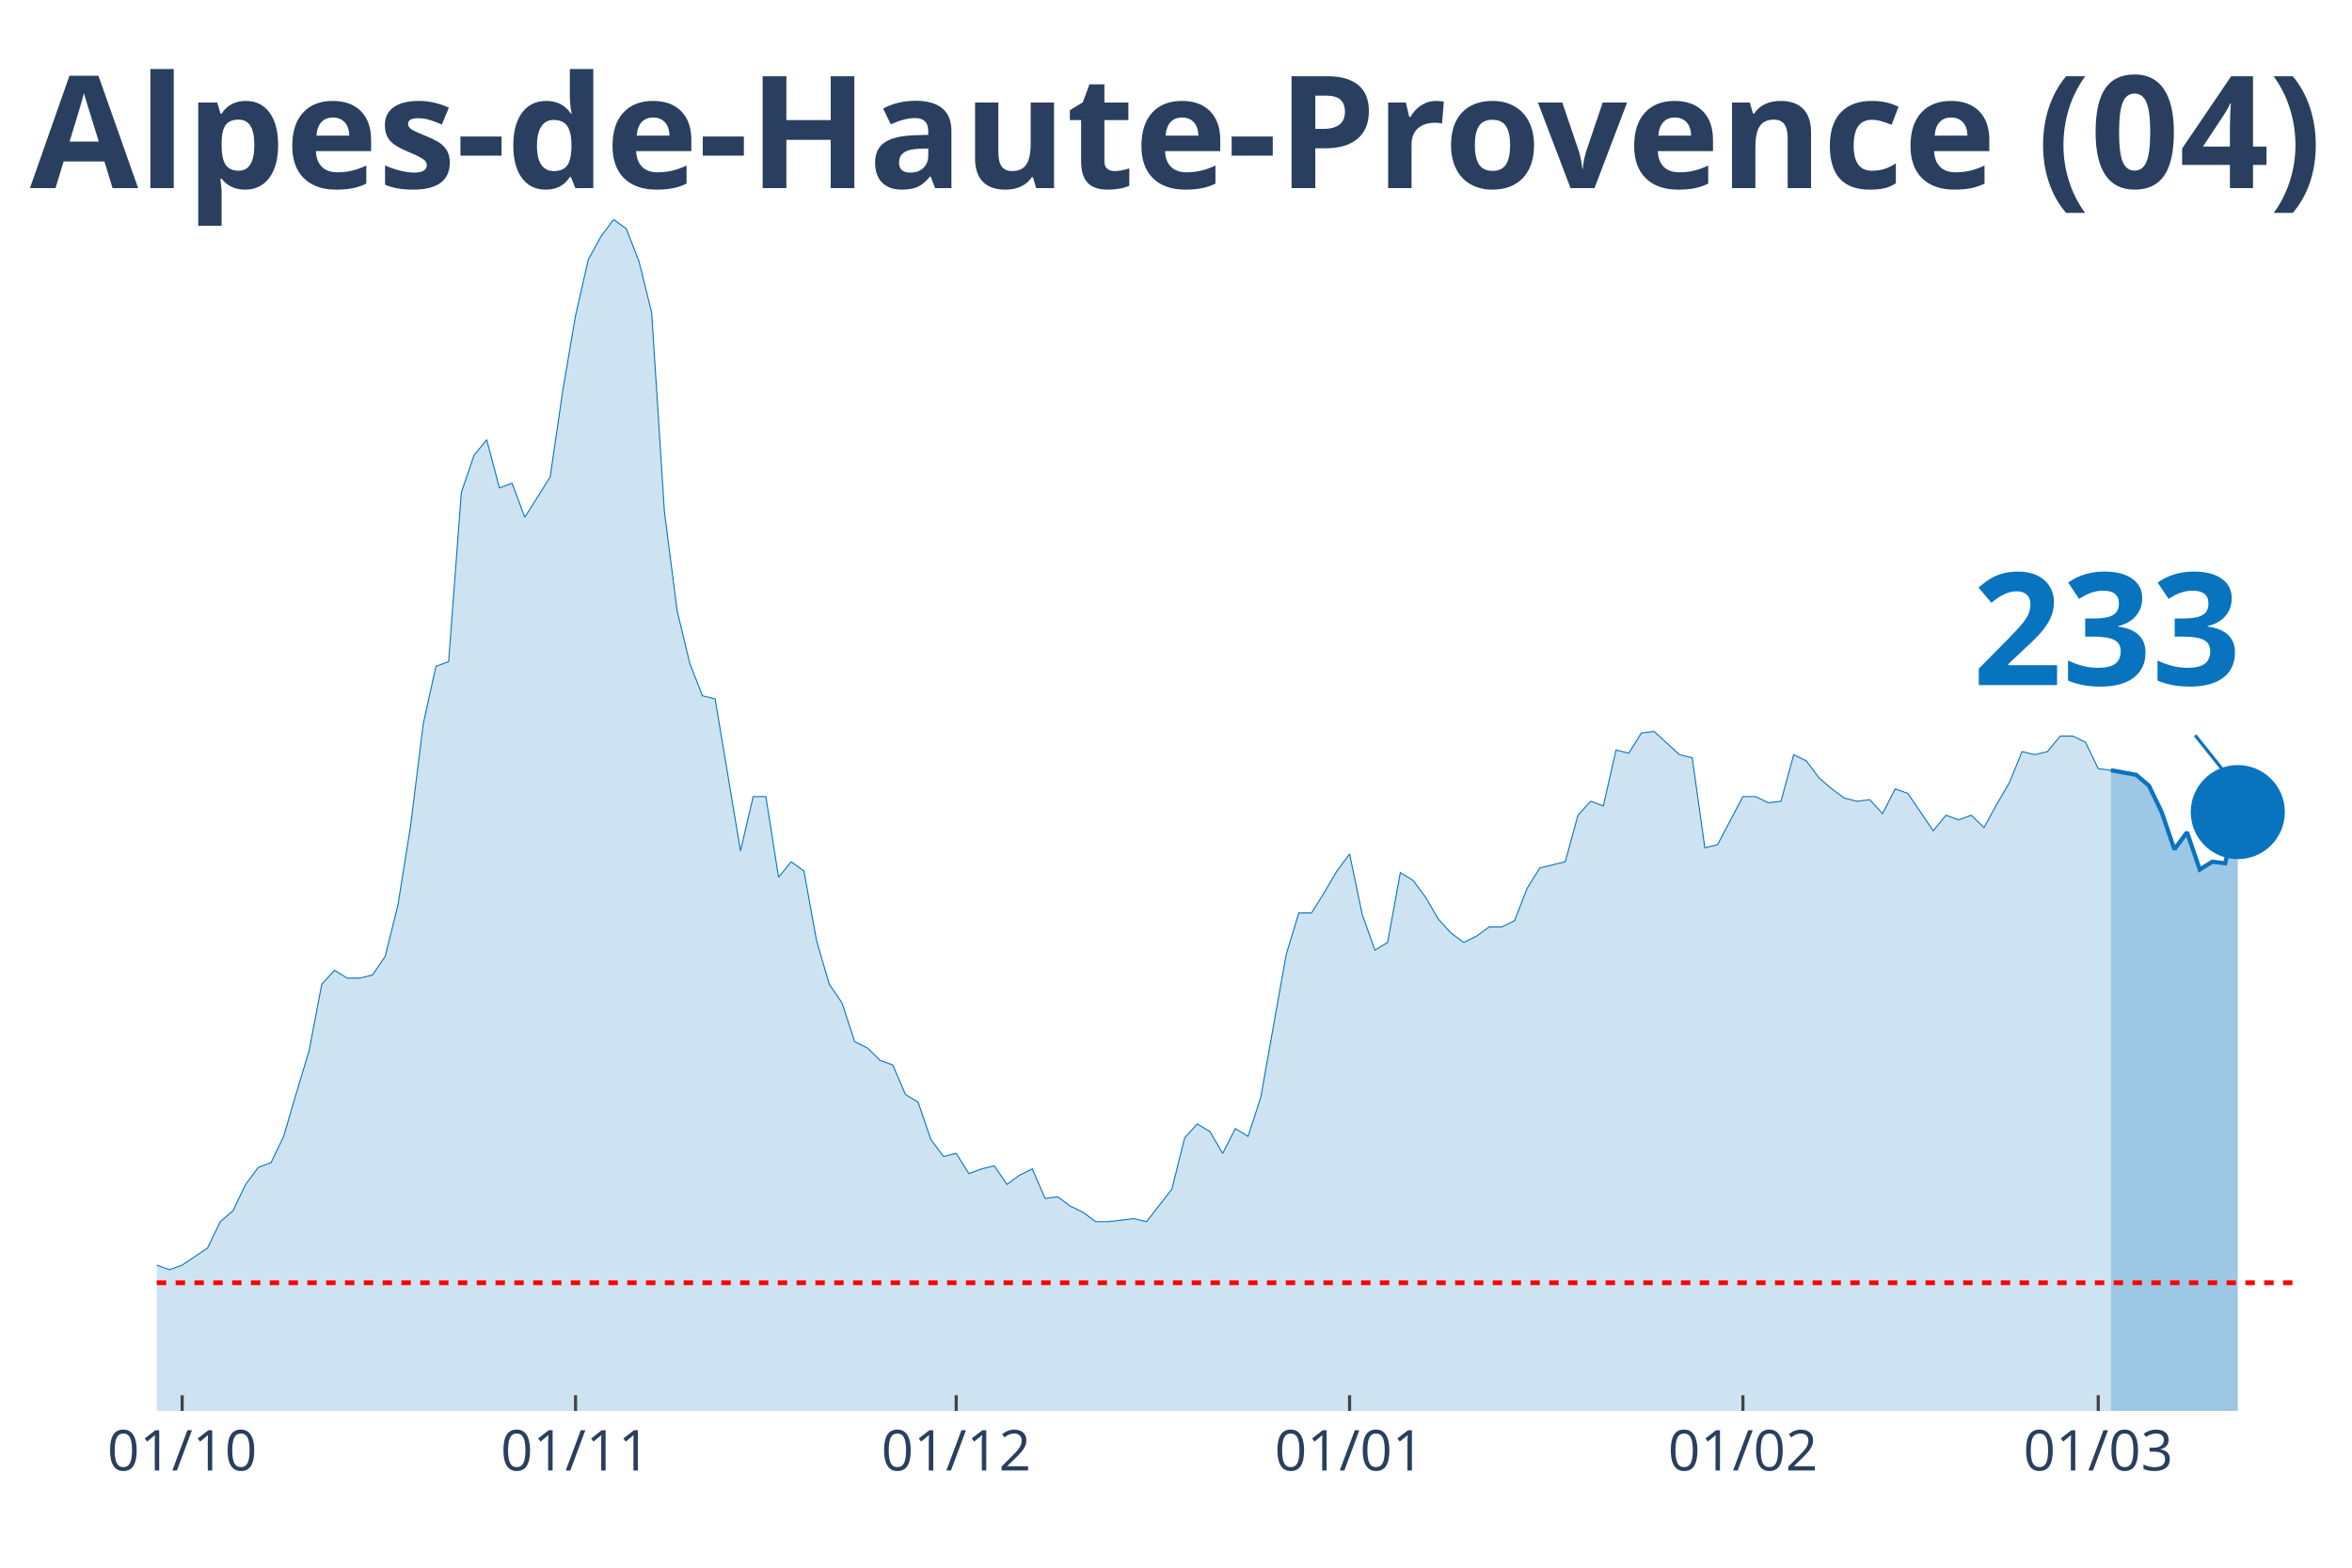
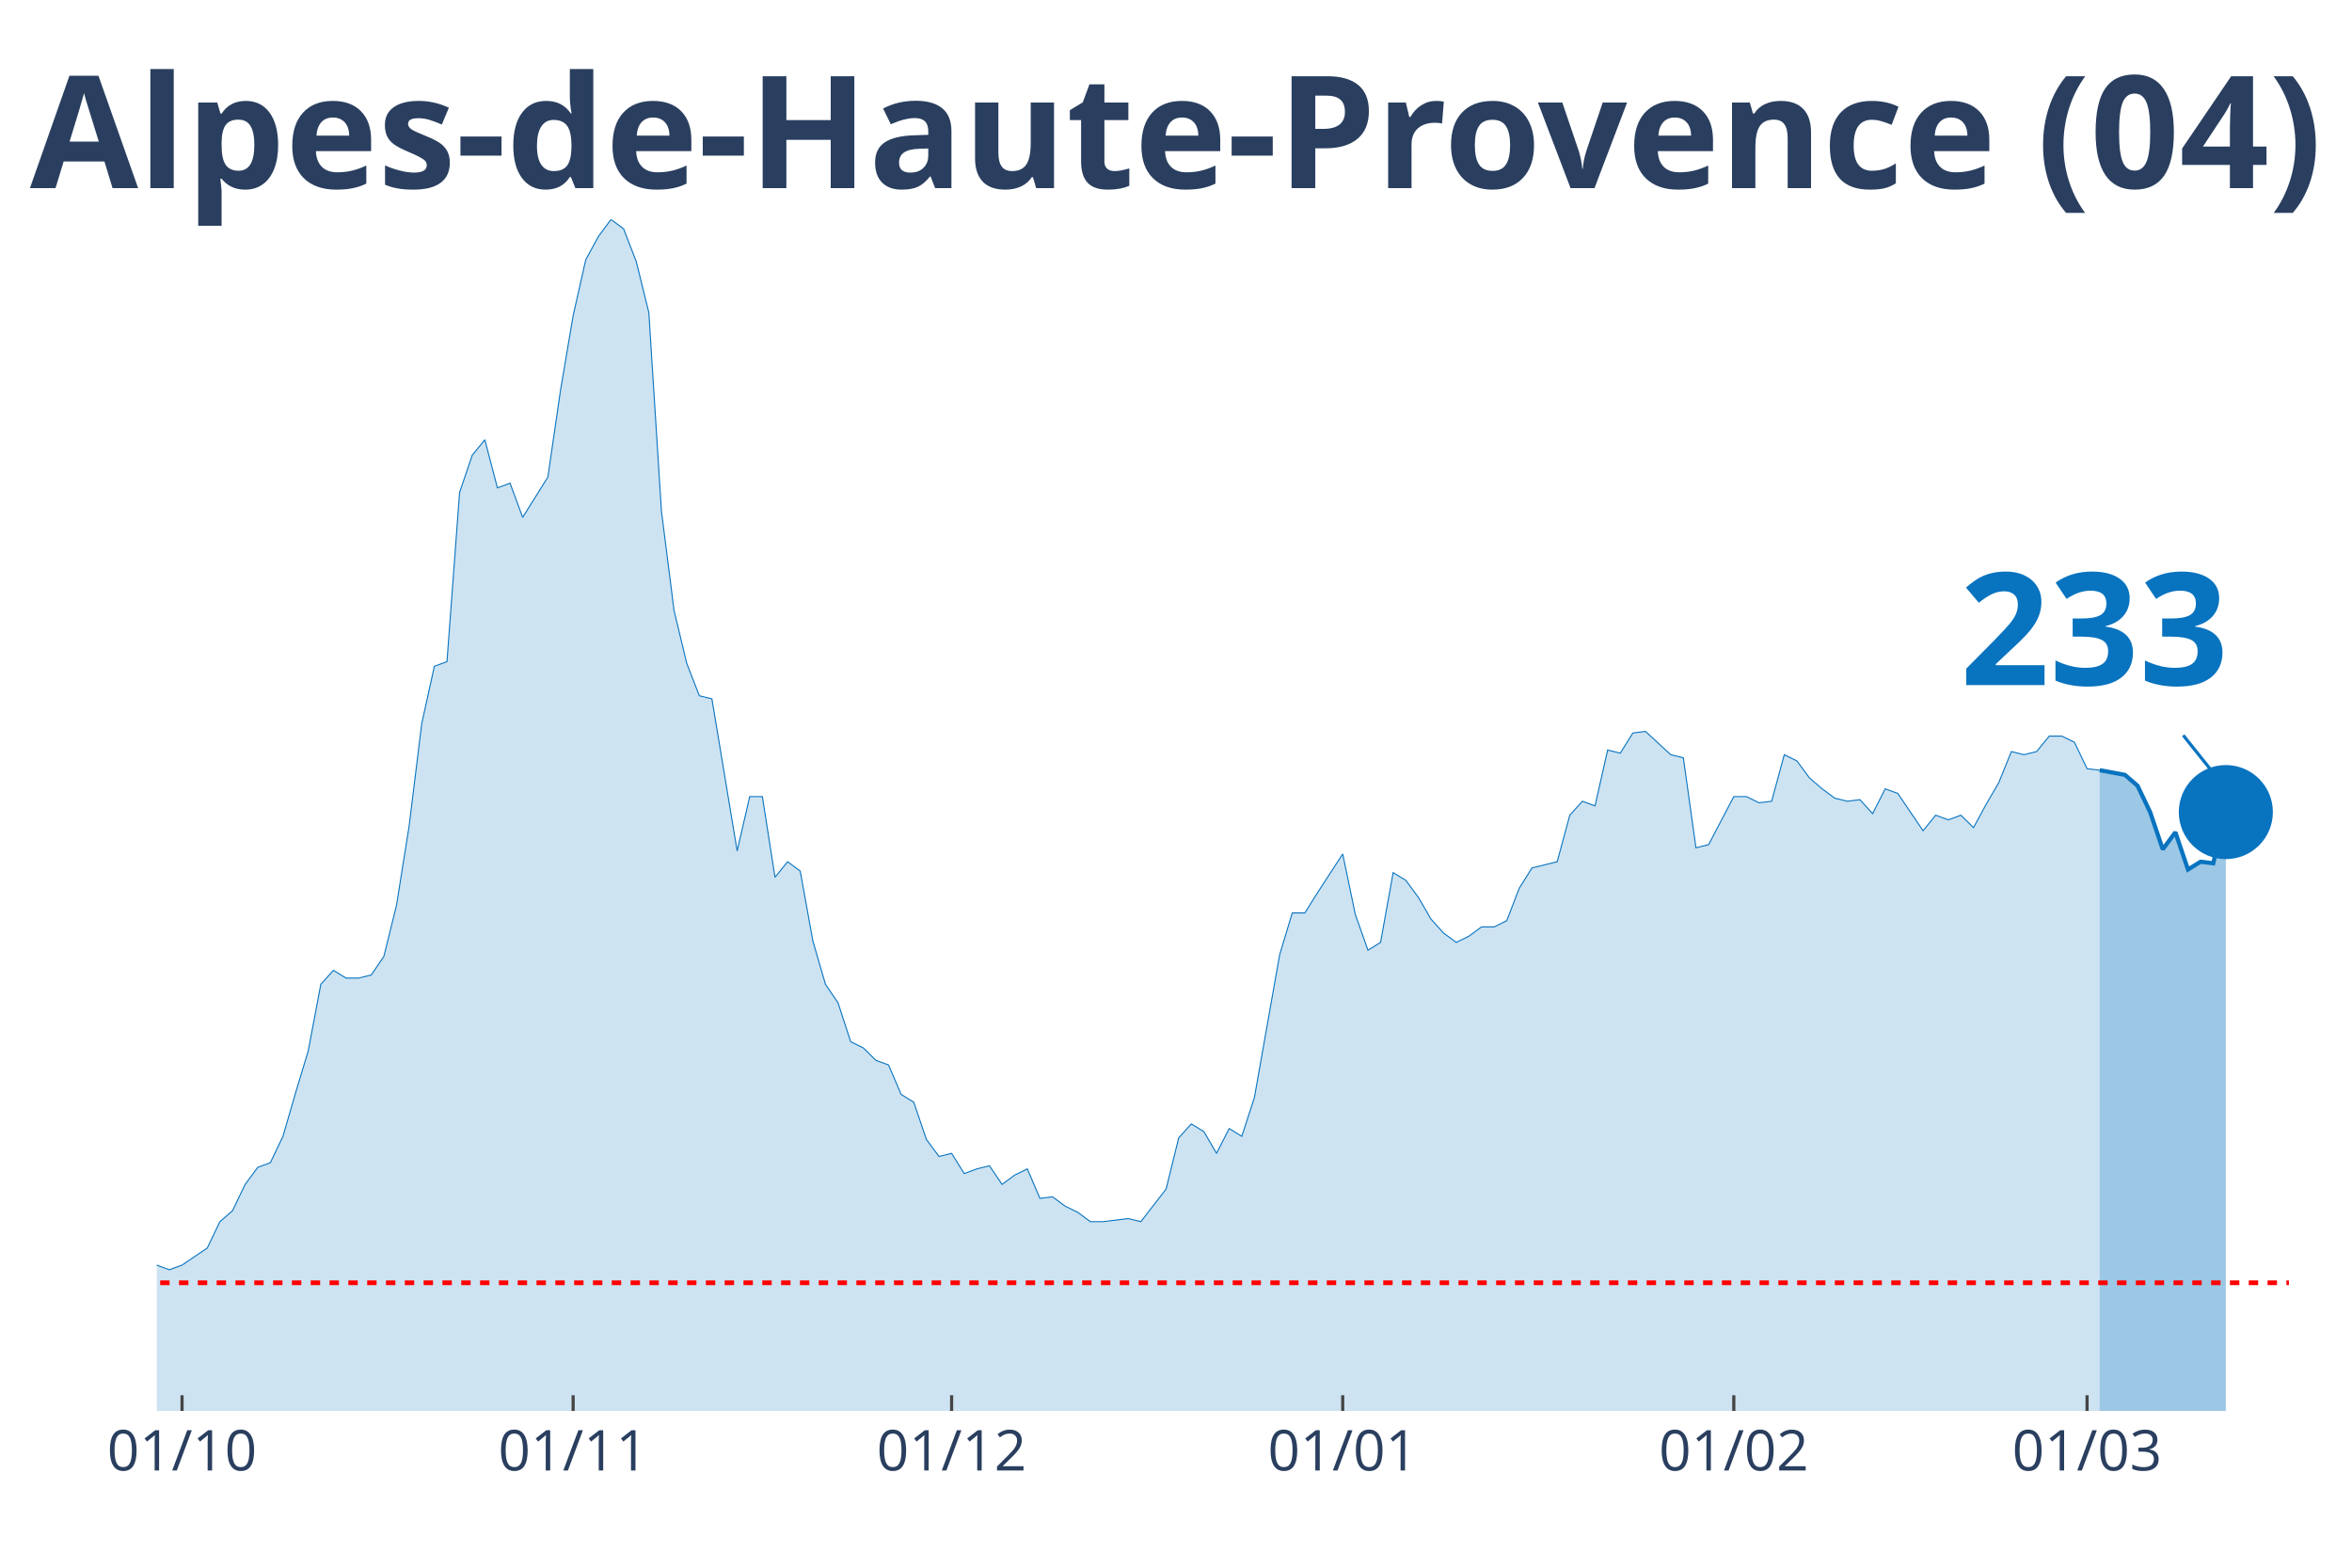
<svg xmlns="http://www.w3.org/2000/svg" class="main-svg" width="1125" height="750" style="" viewBox="0 0 750 500">
  <rect x="0" y="0" width="750" height="500" style="fill: rgb(0, 0, 0); fill-opacity: 0;" />
-   <defs id="defs-c95c3f">
+   <defs id="defs-7441e9">
    <g class="clips">
-       <clipPath id="clipc95c3fxyplot" class="plotclip">
+       <clipPath id="clip7441e9xyplot" class="plotclip">
        <rect width="700" height="380" />
      </clipPath>
-       <clipPath class="axesclip" id="clipc95c3fx">
+       <clipPath class="axesclip" id="clip7441e9x">
        <rect x="50" y="0" width="700" height="500" />
      </clipPath>
-       <clipPath class="axesclip" id="clipc95c3fy">
+       <clipPath class="axesclip" id="clip7441e9y">
        <rect x="0" y="70" width="750" height="380" />
      </clipPath>
-       <clipPath class="axesclip" id="clipc95c3fxy">
+       <clipPath class="axesclip" id="clip7441e9xy">
        <rect x="50" y="70" width="700" height="380" />
      </clipPath>
    </g>
    <g class="gradients" />
  </defs>
  <g class="bglayer">
    <rect class="bg" x="50" y="70" width="700" height="380" style="fill: rgb(0, 0, 0); fill-opacity: 0; stroke-width: 0;" />
  </g>
  <g class="layer-below">
    <g class="imagelayer" />
    <g class="shapelayer" />
  </g>
  <g class="cartesianlayer">
    <g class="subplot xy">
      <g class="layer-subplot">
        <g class="shapelayer" />
        <g class="imagelayer" />
      </g>
      <g class="gridlayer">
        <g class="x">
-           <path class="xgrid crisp" transform="translate(58.09,0)" d="M0,70v380" style="stroke: rgb(255, 255, 255); stroke-opacity: 1; stroke-width: 1px;" />
-           <path class="xgrid crisp" transform="translate(183.53,0)" d="M0,70v380" style="stroke: rgb(255, 255, 255); stroke-opacity: 1; stroke-width: 1px;" />
-           <path class="xgrid crisp" transform="translate(304.91,0)" d="M0,70v380" style="stroke: rgb(255, 255, 255); stroke-opacity: 1; stroke-width: 1px;" />
-           <path class="xgrid crisp" transform="translate(430.35,0)" d="M0,70v380" style="stroke: rgb(255, 255, 255); stroke-opacity: 1; stroke-width: 1px;" />
-           <path class="xgrid crisp" transform="translate(555.78,0)" d="M0,70v380" style="stroke: rgb(255, 255, 255); stroke-opacity: 1; stroke-width: 1px;" />
-           <path class="xgrid crisp" transform="translate(669.08,0)" d="M0,70v380" style="stroke: rgb(255, 255, 255); stroke-opacity: 1; stroke-width: 1px;" />
+           <path class="xgrid crisp" transform="translate(58.05,0)" d="M0,70v380" style="stroke: rgb(255, 255, 255); stroke-opacity: 1; stroke-width: 1px;" />
+           <path class="xgrid crisp" transform="translate(182.76,0)" d="M0,70v380" style="stroke: rgb(255, 255, 255); stroke-opacity: 1; stroke-width: 1px;" />
+           <path class="xgrid crisp" transform="translate(303.45,0)" d="M0,70v380" style="stroke: rgb(255, 255, 255); stroke-opacity: 1; stroke-width: 1px;" />
+           <path class="xgrid crisp" transform="translate(428.16,0)" d="M0,70v380" style="stroke: rgb(255, 255, 255); stroke-opacity: 1; stroke-width: 1px;" />
+           <path class="xgrid crisp" transform="translate(552.87,0)" d="M0,70v380" style="stroke: rgb(255, 255, 255); stroke-opacity: 1; stroke-width: 1px;" />
+           <path class="xgrid crisp" transform="translate(665.52,0)" d="M0,70v380" style="stroke: rgb(255, 255, 255); stroke-opacity: 1; stroke-width: 1px;" />
        </g>
        <g class="y" />
      </g>
      <g class="zerolinelayer" />
      <path class="xlines-below" />
      <path class="ylines-below" />
      <g class="overlines-below" />
      <g class="xaxislayer-below" />
      <g class="yaxislayer-below" />
      <g class="overaxes-below" />
-       <g class="plot" transform="translate(50, 70)" clip-path="url('#clipc95c3fxyplot')">
+       <g class="plot" transform="translate(50, 70)" clip-path="url('#clip7441e9xyplot')">
        <g class="scatterlayer mlayer">
-           <g class="trace scatter traceac6364" style="stroke-miterlimit: 2;">
+           <g class="trace scatter trace608081" style="stroke-miterlimit: 2;">
            <g class="fills">
              <g>
-                 <path class="js-fill" d="M623.12,380L-550.29,380L-550.29,378.02L-509.83,378.52L-505.78,379.01L-271.1,377.53L-267.05,375.05L-230.64,374.56L-226.59,372.08L-214.45,367.14L-210.4,362.19L-198.27,354.77L-194.22,356.25L-182.08,357.24L-178.03,355.26L-169.94,354.77L-165.9,353.78L-161.85,353.28L-157.8,342.89L-137.57,333.98L-133.53,334.48L-129.48,339.92L-125.43,340.91L-117.34,344.38L-113.29,344.38L-105.2,345.36L-101.16,341.41L-89.02,344.87L-84.97,345.36L-80.92,338.93L-76.88,338.44L-68.79,333.49L-64.74,328.54L-60.69,329.04L-56.65,328.05L-52.6,332.5L-48.55,332.01L-44.51,333.49L-40.46,329.04L-36.42,325.08L-32.37,317.16L-28.32,317.66L-24.28,316.67L-20.23,317.66L-16.18,320.63L-12.14,324.09L-8.09,330.52L-4.05,333.98L0,333.49L4.05,334.97L8.09,333.49L16.18,328.05L20.23,319.64L24.28,316.17L28.32,307.76L32.37,302.32L36.42,300.83L40.46,292.42L44.51,278.57L48.55,265.21L52.6,243.93L56.65,239.48L60.69,241.95L64.74,241.95L68.79,240.96L72.83,235.03L76.88,218.7L80.92,193.46L84.97,160.81L89.02,142.5L93.06,141.02L97.11,87.08L101.16,75.21L105.2,70.26L109.25,85.6L113.29,84.11L117.34,95L125.43,82.14L129.48,54.43L133.53,30.68L137.57,12.86L141.62,5.44L145.66,0L149.71,2.97L153.76,13.36L157.8,29.69L161.85,93.02L165.9,124.69L169.94,141.51L173.99,151.9L178.03,152.89L186.13,201.38L190.17,184.06L194.22,184.06L198.27,209.79L202.31,204.84L206.36,207.81L210.4,230.08L214.45,243.93L218.5,249.87L222.54,262.24L226.59,264.22L230.64,268.18L234.68,269.66L238.73,279.06L242.77,281.54L246.82,293.41L250.87,298.85L254.91,297.86L258.96,304.3L263.01,302.81L267.05,301.82L271.1,307.76L275.14,304.79L279.19,302.81L283.24,312.21L287.28,311.72L291.33,314.69L295.38,316.67L299.42,319.64L303.47,319.64L311.56,318.65L315.61,319.64L323.7,309.24L327.75,292.92L331.79,288.46L335.84,290.94L339.88,297.86L343.93,289.95L347.98,292.42L352.02,280.05L360.12,234.53L364.16,221.17L368.21,221.17L372.25,214.74L376.3,207.81L380.35,202.37L384.39,221.67L388.44,233.05L392.49,230.57L396.53,208.31L400.58,210.78L404.62,216.22L408.67,223.15L412.72,227.6L416.76,230.57L420.81,228.59L424.86,225.63L428.9,225.63L432.95,223.65L436.99,213.26L441.04,206.82L445.09,205.83L449.13,204.84L453.18,190L457.23,185.55L461.27,187.03L465.32,169.22L469.36,170.21L473.41,163.78L477.46,163.28L485.55,170.7L489.6,171.69L493.64,200.39L497.69,199.4L505.78,184.06L509.83,184.06L513.87,186.04L517.92,185.55L521.97,170.7L526.01,172.68L530.06,178.13L534.1,181.59L538.15,184.56L542.2,185.55L546.24,185.05L550.29,189.51L554.34,181.59L558.38,183.07L566.47,194.95L570.52,190L574.57,191.48L578.61,190L582.66,193.96L586.71,186.54L590.75,179.61L594.8,169.71L598.84,170.7L602.89,169.71L606.94,164.77L610.98,164.77L615.03,166.74L619.08,175.16L623.12,175.65" style="fill: rgb(8, 115, 191); fill-opacity: 0.2; stroke-width: 0;" />
+                 <path class="js-fill" d="M619.54,380L-547.13,380L-547.13,378.02L-506.9,378.52L-502.87,379.01L-269.54,377.53L-265.52,375.05L-229.31,374.56L-225.29,372.08L-213.22,367.14L-209.2,362.19L-197.13,354.77L-193.1,356.25L-181.03,357.24L-177.01,355.26L-168.97,354.77L-164.94,353.78L-160.92,353.28L-156.9,342.89L-136.78,333.98L-132.76,334.48L-128.74,339.92L-124.71,340.91L-116.67,344.38L-112.64,344.38L-104.6,345.36L-100.57,341.41L-88.51,344.87L-84.48,345.36L-80.46,338.93L-76.44,338.44L-68.39,333.49L-64.37,328.54L-60.34,329.04L-56.32,328.05L-52.3,332.5L-48.28,332.01L-44.25,333.49L-40.23,329.04L-36.21,325.08L-32.18,317.16L-28.16,317.66L-24.14,316.67L-20.11,317.66L-16.09,320.63L-12.07,324.09L-8.05,330.52L-4.02,333.98L0,333.49L4.02,334.97L8.05,333.49L16.09,328.05L20.11,319.64L24.14,316.17L28.16,307.76L32.18,302.32L36.21,300.83L40.23,292.42L44.25,278.57L48.28,265.21L52.3,243.93L56.32,239.48L60.34,241.95L64.37,241.95L68.39,240.96L72.41,235.03L76.44,218.7L80.46,193.46L84.48,160.81L88.51,142.5L92.53,141.02L96.55,87.08L100.57,75.21L104.6,70.26L108.62,85.6L112.64,84.11L116.67,95L124.71,82.14L128.74,54.43L132.76,30.68L136.78,12.86L140.8,5.44L144.83,0L148.85,2.97L152.87,13.36L156.9,29.69L160.92,93.02L164.94,124.69L168.97,141.51L172.99,151.9L177.01,152.89L185.06,201.38L189.08,184.06L193.1,184.06L197.13,209.79L201.15,204.84L205.17,207.81L209.2,230.08L213.22,243.93L217.24,249.87L221.26,262.24L225.29,264.22L229.31,268.18L233.33,269.66L237.36,279.06L241.38,281.54L245.4,293.41L249.43,298.85L253.45,297.86L257.47,304.3L261.49,302.81L265.52,301.82L269.54,307.76L273.56,304.79L277.59,302.81L281.61,312.21L285.63,311.72L289.66,314.69L293.68,316.67L297.7,319.64L301.72,319.64L309.77,318.65L313.79,319.64L321.84,309.24L325.86,292.92L329.89,288.46L333.91,290.94L337.93,297.86L341.95,289.95L345.98,292.42L350,280.05L358.05,234.53L362.07,221.17L366.09,221.17L370.11,214.74L378.16,202.37L382.18,221.67L386.21,233.05L390.23,230.57L394.25,208.31L398.28,210.78L402.3,216.22L406.32,223.15L410.34,227.6L414.37,230.57L418.39,228.59L422.41,225.63L426.44,225.63L430.46,223.65L434.48,213.26L438.51,206.82L446.55,204.84L450.57,190L454.6,185.55L458.62,187.03L462.64,169.22L466.67,170.21L470.69,163.78L474.71,163.28L482.76,170.7L486.78,171.69L490.8,200.39L494.83,199.4L502.87,184.06L506.9,184.06L510.92,186.04L514.94,185.55L518.97,170.7L522.99,172.68L527.01,178.13L531.03,181.59L535.06,184.56L539.08,185.55L543.1,185.05L547.13,189.51L551.15,181.59L555.17,183.07L563.22,194.95L567.24,190L571.26,191.48L575.29,190L579.31,193.96L583.33,186.54L587.36,179.61L591.38,169.71L595.4,170.7L599.43,169.71L603.45,164.77L607.47,164.77L611.49,166.74L615.52,175.16L619.54,175.65" style="fill: rgb(8, 115, 191); fill-opacity: 0.2; stroke-width: 0;" />
              </g>
            </g>
            <g class="errorbars" />
            <g class="lines">
-               <path class="js-line" d="M-550.29,378.02L-509.83,378.52L-505.78,379.01L-271.1,377.53L-267.05,375.05L-230.64,374.56L-226.59,372.08L-214.45,367.14L-210.4,362.19L-198.27,354.77L-194.22,356.25L-182.08,357.24L-178.03,355.26L-169.94,354.77L-165.9,353.78L-161.85,353.28L-157.8,342.89L-137.57,333.98L-133.53,334.48L-129.48,339.92L-125.43,340.91L-117.34,344.38L-113.29,344.38L-105.2,345.36L-101.16,341.41L-89.02,344.87L-84.97,345.36L-80.92,338.93L-76.88,338.44L-68.79,333.49L-64.74,328.54L-60.69,329.04L-56.65,328.05L-52.6,332.5L-48.55,332.01L-44.51,333.49L-40.46,329.04L-36.42,325.08L-32.37,317.16L-28.32,317.66L-24.28,316.67L-20.23,317.66L-16.18,320.63L-12.14,324.09L-8.09,330.52L-4.05,333.98L0,333.49L4.05,334.97L8.09,333.49L16.18,328.05L20.23,319.64L24.28,316.17L28.32,307.76L32.37,302.32L36.42,300.83L40.46,292.42L44.51,278.57L48.55,265.21L52.6,243.93L56.65,239.48L60.69,241.95L64.74,241.95L68.79,240.96L72.83,235.03L76.88,218.7L80.92,193.46L84.97,160.81L89.02,142.5L93.06,141.02L97.11,87.08L101.16,75.21L105.2,70.26L109.25,85.6L113.29,84.11L117.34,95L125.43,82.14L129.48,54.43L133.53,30.68L137.57,12.86L141.62,5.44L145.66,0L149.71,2.97L153.76,13.36L157.8,29.69L161.85,93.02L165.9,124.69L169.94,141.51L173.99,151.9L178.03,152.89L186.13,201.38L190.17,184.06L194.22,184.06L198.27,209.79L202.31,204.84L206.36,207.81L210.4,230.08L214.45,243.93L218.5,249.87L222.54,262.24L226.59,264.22L230.64,268.18L234.68,269.66L238.73,279.06L242.77,281.54L246.82,293.41L250.87,298.85L254.91,297.86L258.96,304.3L263.01,302.81L267.05,301.82L271.1,307.76L275.14,304.79L279.19,302.81L283.24,312.21L287.28,311.72L291.33,314.69L295.38,316.67L299.42,319.64L303.47,319.64L311.56,318.65L315.61,319.64L323.7,309.24L327.75,292.92L331.79,288.46L335.84,290.94L339.88,297.86L343.93,289.95L347.98,292.42L352.02,280.05L360.12,234.53L364.16,221.17L368.21,221.17L372.25,214.74L376.3,207.81L380.35,202.37L384.39,221.67L388.44,233.05L392.49,230.57L396.53,208.31L400.58,210.78L404.62,216.22L408.67,223.15L412.72,227.6L416.76,230.57L420.81,228.59L424.86,225.63L428.9,225.63L432.95,223.65L436.99,213.26L441.04,206.82L445.09,205.83L449.13,204.84L453.18,190L457.23,185.55L461.27,187.03L465.32,169.22L469.36,170.21L473.41,163.78L477.46,163.28L485.55,170.7L489.6,171.69L493.64,200.39L497.69,199.4L505.78,184.06L509.83,184.06L513.87,186.04L517.92,185.55L521.97,170.7L526.01,172.68L530.06,178.13L534.1,181.59L538.15,184.56L542.2,185.55L546.24,185.05L550.29,189.51L554.34,181.59L558.38,183.07L566.47,194.95L570.52,190L574.57,191.48L578.61,190L582.66,193.96L586.71,186.54L590.75,179.61L594.8,169.71L598.84,170.7L602.89,169.71L606.94,164.77L610.98,164.77L615.03,166.74L619.08,175.16L623.12,175.65" style="vector-effect: non-scaling-stroke; fill: none; stroke: rgb(8, 115, 191); stroke-opacity: 1; stroke-width: 0.5px; opacity: 1;" />
+               <path class="js-line" d="M-547.13,378.02L-506.9,378.52L-502.87,379.01L-269.54,377.53L-265.52,375.05L-229.31,374.56L-225.29,372.08L-213.22,367.14L-209.2,362.19L-197.13,354.77L-193.1,356.25L-181.03,357.24L-177.01,355.26L-168.97,354.77L-164.94,353.78L-160.92,353.28L-156.9,342.89L-136.78,333.98L-132.76,334.48L-128.74,339.92L-124.71,340.91L-116.67,344.38L-112.64,344.38L-104.6,345.36L-100.57,341.41L-88.51,344.87L-84.48,345.36L-80.46,338.93L-76.44,338.44L-68.39,333.49L-64.37,328.54L-60.34,329.04L-56.32,328.05L-52.3,332.5L-48.28,332.01L-44.25,333.49L-40.23,329.04L-36.21,325.08L-32.18,317.16L-28.16,317.66L-24.14,316.67L-20.11,317.66L-16.09,320.63L-12.07,324.09L-8.05,330.52L-4.02,333.98L0,333.49L4.02,334.97L8.05,333.49L16.09,328.05L20.11,319.64L24.14,316.17L28.16,307.76L32.18,302.32L36.21,300.83L40.23,292.42L44.25,278.57L48.28,265.21L52.3,243.93L56.32,239.48L60.34,241.95L64.37,241.95L68.39,240.96L72.41,235.03L76.44,218.7L80.46,193.46L84.48,160.81L88.51,142.5L92.53,141.02L96.55,87.08L100.57,75.21L104.6,70.26L108.62,85.6L112.64,84.11L116.67,95L124.71,82.14L128.74,54.43L132.76,30.68L136.78,12.86L140.8,5.44L144.83,0L148.85,2.97L152.87,13.36L156.9,29.69L160.92,93.02L164.94,124.69L168.97,141.51L172.99,151.9L177.01,152.89L185.06,201.38L189.08,184.06L193.1,184.06L197.13,209.79L201.15,204.84L205.17,207.81L209.2,230.08L213.22,243.93L217.24,249.87L221.26,262.24L225.29,264.22L229.31,268.18L233.33,269.66L237.36,279.06L241.38,281.54L245.4,293.41L249.43,298.85L253.45,297.86L257.47,304.3L261.49,302.81L265.52,301.82L269.54,307.76L273.56,304.79L277.59,302.81L281.61,312.21L285.63,311.72L289.66,314.69L293.68,316.67L297.7,319.64L301.72,319.64L309.77,318.65L313.79,319.64L321.84,309.24L325.86,292.92L329.89,288.46L333.91,290.94L337.93,297.86L341.95,289.95L345.98,292.42L350,280.05L358.05,234.53L362.07,221.17L366.09,221.17L370.11,214.74L378.16,202.37L382.18,221.67L386.21,233.05L390.23,230.57L394.25,208.31L398.28,210.78L402.3,216.22L406.32,223.15L410.34,227.6L414.37,230.57L418.39,228.59L422.41,225.63L426.44,225.63L430.46,223.65L434.48,213.26L438.51,206.82L446.55,204.84L450.57,190L454.6,185.55L458.62,187.03L462.64,169.22L466.67,170.21L470.69,163.78L474.71,163.28L482.76,170.7L486.78,171.69L490.8,200.39L494.83,199.4L502.87,184.06L506.9,184.06L510.92,186.04L514.94,185.55L518.97,170.7L522.99,172.68L527.01,178.13L531.03,181.59L535.06,184.56L539.08,185.55L543.1,185.05L547.13,189.51L551.15,181.59L555.17,183.07L563.22,194.95L567.24,190L571.26,191.48L575.29,190L579.31,193.96L583.33,186.54L587.36,179.61L591.38,169.71L595.4,170.7L599.43,169.71L603.45,164.77L607.47,164.77L611.49,166.74L615.52,175.16L619.54,175.65" style="vector-effect: non-scaling-stroke; fill: none; stroke: rgb(8, 115, 191); stroke-opacity: 1; stroke-width: 0.5px; opacity: 1;" />
            </g>
            <g class="points" />
            <g class="text" />
          </g>
-           <g class="trace scatter trace51fe5a" style="stroke-miterlimit: 2;">
+           <g class="trace scatter trace9fee3c" style="stroke-miterlimit: 2;">
            <g class="fills">
              <g>
-                 <path class="js-fill" d="M663.58,380L623.12,380L623.12,175.65L631.21,177.14L635.26,180.6L639.31,189.01L643.35,200.89L647.4,195.44L651.45,207.32L655.49,204.84L659.54,205.34L663.58,189.01" style="fill: rgb(8, 115, 191); fill-opacity: 0.4; stroke-width: 0;" />
+                 <path class="js-fill" d="M659.77,380L619.54,380L619.54,175.65L627.59,177.14L631.61,180.6L635.63,189.01L639.66,200.89L643.68,195.44L647.7,207.32L651.72,204.84L655.75,205.34L659.77,189.01" style="fill: rgb(8, 115, 191); fill-opacity: 0.4; stroke-width: 0;" />
              </g>
            </g>
            <g class="errorbars" />
            <g class="lines">
-               <path class="js-line" d="M623.12,175.65L631.21,177.14L635.26,180.6L639.31,189.01L643.35,200.89L647.4,195.44L651.45,207.32L655.49,204.84L659.54,205.34L663.58,189.01" style="vector-effect: non-scaling-stroke; fill: none; stroke: rgb(8, 115, 191); stroke-opacity: 1; stroke-width: 2px; opacity: 1;" />
+               <path class="js-line" d="M619.54,175.65L627.59,177.14L631.61,180.6L635.63,189.01L639.66,200.89L643.68,195.44L647.7,207.32L651.72,204.84L655.75,205.34L659.77,189.01" style="vector-effect: non-scaling-stroke; fill: none; stroke: rgb(8, 115, 191); stroke-opacity: 1; stroke-width: 2px; opacity: 1;" />
            </g>
            <g class="points" />
            <g class="text" />
          </g>
-           <g class="trace scatter trace1655b8" style="stroke-miterlimit: 2; opacity: 1;">
+           <g class="trace scatter trace8d956e" style="stroke-miterlimit: 2; opacity: 1;">
            <g class="fills" />
            <g class="errorbars" />
            <g class="lines" />
            <g class="points">
-               <path class="point" transform="translate(663.58,189.01)" d="M15,0A15,15 0 1,1 0,-15A15,15 0 0,1 15,0Z" style="opacity: 1; stroke-width: 0px; fill: rgb(8, 115, 191); fill-opacity: 1;" />
+               <path class="point" transform="translate(659.77,189.01)" d="M15,0A15,15 0 1,1 0,-15A15,15 0 0,1 15,0Z" style="opacity: 1; stroke-width: 0px; fill: rgb(8, 115, 191); fill-opacity: 1;" />
            </g>
            <g class="text" />
          </g>
        </g>
      </g>
      <g class="overplot" />
      <path class="xlines-above crisp" style="fill: none; stroke-width: 1px; stroke: rgb(0, 0, 0); stroke-opacity: 0;" d="" />
      <path class="ylines-above crisp" style="fill: none;" d="M0,0" />
      <g class="overlines-above" />
      <g class="xaxislayer-above">
-         <path class="xtick ticks crisp" d="M0,450v-5" transform="translate(58.09,0)" style="stroke: rgb(68, 68, 68); stroke-opacity: 1; stroke-width: 1px;" />
-         <path class="xtick ticks crisp" d="M0,450v-5" transform="translate(183.53,0)" style="stroke: rgb(68, 68, 68); stroke-opacity: 1; stroke-width: 1px;" />
-         <path class="xtick ticks crisp" d="M0,450v-5" transform="translate(304.91,0)" style="stroke: rgb(68, 68, 68); stroke-opacity: 1; stroke-width: 1px;" />
-         <path class="xtick ticks crisp" d="M0,450v-5" transform="translate(430.35,0)" style="stroke: rgb(68, 68, 68); stroke-opacity: 1; stroke-width: 1px;" />
-         <path class="xtick ticks crisp" d="M0,450v-5" transform="translate(555.78,0)" style="stroke: rgb(68, 68, 68); stroke-opacity: 1; stroke-width: 1px;" />
-         <path class="xtick ticks crisp" d="M0,450v-5" transform="translate(669.08,0)" style="stroke: rgb(68, 68, 68); stroke-opacity: 1; stroke-width: 1px;" />
+         <path class="xtick ticks crisp" d="M0,450v-5" transform="translate(58.05,0)" style="stroke: rgb(68, 68, 68); stroke-opacity: 1; stroke-width: 1px;" />
+         <path class="xtick ticks crisp" d="M0,450v-5" transform="translate(182.76,0)" style="stroke: rgb(68, 68, 68); stroke-opacity: 1; stroke-width: 1px;" />
+         <path class="xtick ticks crisp" d="M0,450v-5" transform="translate(303.45,0)" style="stroke: rgb(68, 68, 68); stroke-opacity: 1; stroke-width: 1px;" />
+         <path class="xtick ticks crisp" d="M0,450v-5" transform="translate(428.16,0)" style="stroke: rgb(68, 68, 68); stroke-opacity: 1; stroke-width: 1px;" />
+         <path class="xtick ticks crisp" d="M0,450v-5" transform="translate(552.87,0)" style="stroke: rgb(68, 68, 68); stroke-opacity: 1; stroke-width: 1px;" />
+         <path class="xtick ticks crisp" d="M0,450v-5" transform="translate(665.52,0)" style="stroke: rgb(68, 68, 68); stroke-opacity: 1; stroke-width: 1px;" />
        <g class="xtick">
-           <text text-anchor="middle" x="0" y="469" transform="translate(58.09,0)" style="font-family: 'Open Sans', verdana, arial, sans-serif; font-size: 18px; fill: rgb(42, 63, 95); fill-opacity: 1; white-space: pre;">01/10</text>
+           <text text-anchor="middle" x="0" y="469" transform="translate(58.05,0)" style="font-family: 'Open Sans', verdana, arial, sans-serif; font-size: 18px; fill: rgb(42, 63, 95); fill-opacity: 1; white-space: pre;">01/10</text>
        </g>
        <g class="xtick">
-           <text text-anchor="middle" x="0" y="469" transform="translate(183.53,0)" style="font-family: 'Open Sans', verdana, arial, sans-serif; font-size: 18px; fill: rgb(42, 63, 95); fill-opacity: 1; white-space: pre;">01/11</text>
+           <text text-anchor="middle" x="0" y="469" transform="translate(182.76,0)" style="font-family: 'Open Sans', verdana, arial, sans-serif; font-size: 18px; fill: rgb(42, 63, 95); fill-opacity: 1; white-space: pre;">01/11</text>
        </g>
        <g class="xtick">
-           <text text-anchor="middle" x="0" y="469" transform="translate(304.91,0)" style="font-family: 'Open Sans', verdana, arial, sans-serif; font-size: 18px; fill: rgb(42, 63, 95); fill-opacity: 1; white-space: pre;">01/12</text>
+           <text text-anchor="middle" x="0" y="469" transform="translate(303.45,0)" style="font-family: 'Open Sans', verdana, arial, sans-serif; font-size: 18px; fill: rgb(42, 63, 95); fill-opacity: 1; white-space: pre;">01/12</text>
        </g>
        <g class="xtick">
-           <text text-anchor="middle" x="0" y="469" transform="translate(430.35,0)" style="font-family: 'Open Sans', verdana, arial, sans-serif; font-size: 18px; fill: rgb(42, 63, 95); fill-opacity: 1; white-space: pre;">01/01</text>
+           <text text-anchor="middle" x="0" y="469" transform="translate(428.16,0)" style="font-family: 'Open Sans', verdana, arial, sans-serif; font-size: 18px; fill: rgb(42, 63, 95); fill-opacity: 1; white-space: pre;">01/01</text>
        </g>
        <g class="xtick">
-           <text text-anchor="middle" x="0" y="469" transform="translate(555.78,0)" style="font-family: 'Open Sans', verdana, arial, sans-serif; font-size: 18px; fill: rgb(42, 63, 95); fill-opacity: 1; white-space: pre;">01/02</text>
+           <text text-anchor="middle" x="0" y="469" transform="translate(552.87,0)" style="font-family: 'Open Sans', verdana, arial, sans-serif; font-size: 18px; fill: rgb(42, 63, 95); fill-opacity: 1; white-space: pre;">01/02</text>
        </g>
        <g class="xtick">
-           <text text-anchor="middle" x="0" y="469" transform="translate(669.08,0)" style="font-family: 'Open Sans', verdana, arial, sans-serif; font-size: 18px; fill: rgb(42, 63, 95); fill-opacity: 1; white-space: pre;">01/03</text>
+           <text text-anchor="middle" x="0" y="469" transform="translate(665.52,0)" style="font-family: 'Open Sans', verdana, arial, sans-serif; font-size: 18px; fill: rgb(42, 63, 95); fill-opacity: 1; white-space: pre;">01/03</text>
        </g>
      </g>
      <g class="yaxislayer-above" />
      <g class="overaxes-above" />
    </g>
  </g>
  <g class="polarlayer" />
  <g class="ternarylayer" />
  <g class="geolayer" />
  <g class="funnelarealayer" />
  <g class="pielayer" />
  <g class="treemaplayer" />
  <g class="sunburstlayer" />
  <g class="glimages" />
-   <defs id="topdefs-c95c3f">
+   <defs id="topdefs-7441e9">
    <g class="clips" />
  </defs>
  <g class="layer-above">
    <g class="imagelayer" />
    <g class="shapelayer">
-       <path data-index="0" fill-rule="evenodd" d="M-2223.99,409.13L733.82,409.13" clip-path="url('#clipc95c3fxy')" style="opacity: 1; stroke: rgb(255, 0, 0); stroke-opacity: 1; fill: rgb(0, 0, 0); fill-opacity: 0; stroke-dasharray: 3px, 3px; stroke-width: 1.5px;" />
+       <path data-index="0" fill-rule="evenodd" d="M-2210.92,409.13L729.89,409.13" clip-path="url('#clip7441e9xy')" style="opacity: 1; stroke: rgb(255, 0, 0); stroke-opacity: 1; fill: rgb(0, 0, 0); fill-opacity: 0; stroke-dasharray: 3px, 3px; stroke-width: 1.5px;" />
    </g>
  </g>
  <g class="infolayer">
    <g class="g-gtitle">
      <text class="gtitle" x="375" y="25" text-anchor="middle" dy="0.7em" style="font-family: 'Open Sans', verdana, arial, sans-serif; font-size: 50px; fill: rgb(42, 63, 95); opacity: 1; font-weight: normal; white-space: pre;">
        <tspan style="font-weight:bold">Alpes-de-Haute-Provence (04)</tspan>
      </text>
    </g>
    <g class="g-xtitle" />
    <g class="annotation" data-index="0" style="opacity: 1;">
-       <g class="annotation-text-g" transform="rotate(0,671.58,199.01)">
-         <g class="cursor-pointer" transform="translate(614, 163)">
+       <g class="annotation-text-g" transform="rotate(0,667.77,199.01)">
+         <g class="cursor-pointer" transform="translate(610, 163)">
          <rect class="bg" x="0.5" y="0.5" width="115" height="71" style="stroke-width: 1px; stroke: rgb(0, 0, 0); stroke-opacity: 0; fill: rgb(255, 255, 255); fill-opacity: 0.6;" />
          <text class="annotation-text" text-anchor="middle" x="57.812" y="55.5" style="font-family: 'Open Sans', verdana, arial, sans-serif; font-size: 50px; fill: rgb(8, 115, 191); fill-opacity: 1; white-space: pre;">
            <tspan style="font-weight:bold">233 </tspan>
          </text>
        </g>
      </g>
      <g class="annotation-arrow-g" style="opacity: 1;">
-         <path d="M699.98,234.51L711.58,249.01" style="stroke-width: 1px; stroke: rgb(8, 115, 191); stroke-opacity: 1; stroke-dasharray: 0px, 0px, 18.569px, 18.569px;" />
+         <path d="M696.17,234.51L707.77,249.01" style="stroke-width: 1px; stroke: rgb(8, 115, 191); stroke-opacity: 1; stroke-dasharray: 0px, 0px, 18.569px, 18.569px;" />
      </g>
    </g>
  </g>
</svg>
